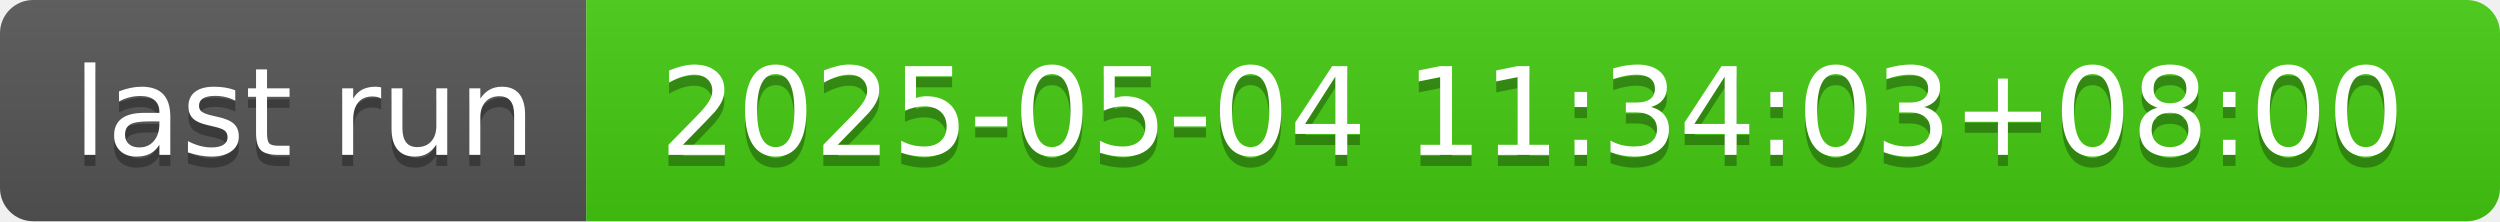
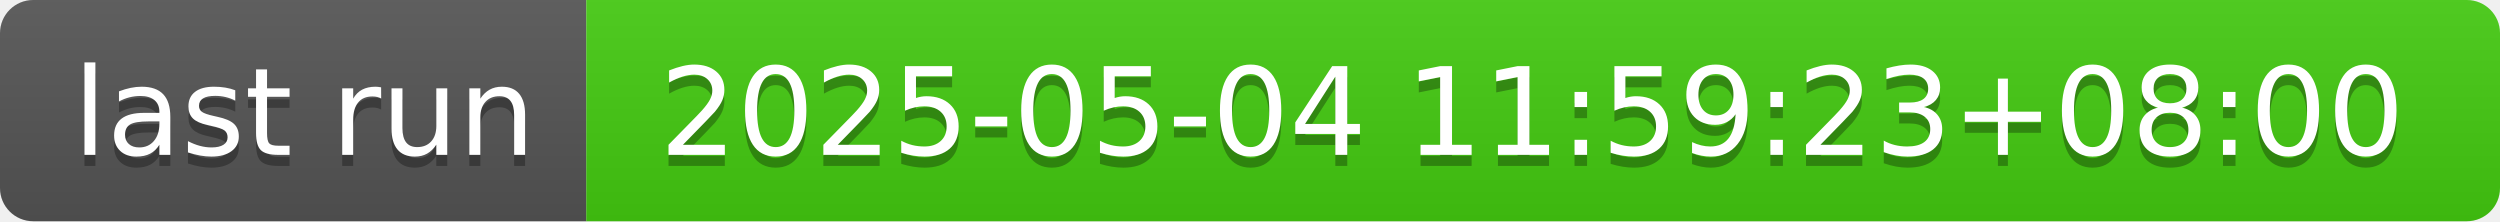
- <svg xmlns="http://www.w3.org/2000/svg" width="226" height="20" role="img" aria-label="last run: 2025-05-04 11:34:03+08:00">
+ <svg xmlns="http://www.w3.org/2000/svg" width="226" height="20" role="img" aria-label="last run: 2025-05-04 11:59:23+08:00">
  <linearGradient id="s" x2="0" y2="100%">
    <stop offset="0" stop-color="#bbb" stop-opacity=".1" />
    <stop offset="1" stop-opacity=".1" />
  </linearGradient>
  <clipPath id="r">
    <rect width="226" height="20" rx="3" fill="#fff" />
  </clipPath>
  <g clip-path="url(#r)">
    <rect width="53" height="20" fill="#555" />
    <rect x="53" width="173" height="20" fill="#4c1" />
    <rect width="226" height="20" fill="url(#s)" />
  </g>
  <g fill="#fff" text-anchor="middle" font-family="Verdana,Geneva,DejaVu Sans,sans-serif" text-rendering="geometricPrecision" font-size="110">
    <text aria-hidden="true" x="275" y="150" fill="#010101" fill-opacity=".3" transform="scale(.1)" textLength="430">last run</text>
    <text x="275" y="140" transform="scale(.1)" fill="#fff" textLength="430">last run</text>
-     <text aria-hidden="true" x="1385" y="150" fill="#010101" fill-opacity=".3" transform="scale(.1)" textLength="1630">2025-05-04 11:34:03+08:00</text>
-     <text x="1385" y="140" transform="scale(.1)" fill="#fff" textLength="1630">2025-05-04 11:34:03+08:00</text>
+     <text aria-hidden="true" x="1385" y="150" fill="#010101" fill-opacity=".3" transform="scale(.1)" textLength="1630">2025-05-04 11:59:23+08:00</text>
+     <text x="1385" y="140" transform="scale(.1)" fill="#fff" textLength="1630">2025-05-04 11:59:23+08:00</text>
  </g>
</svg>
